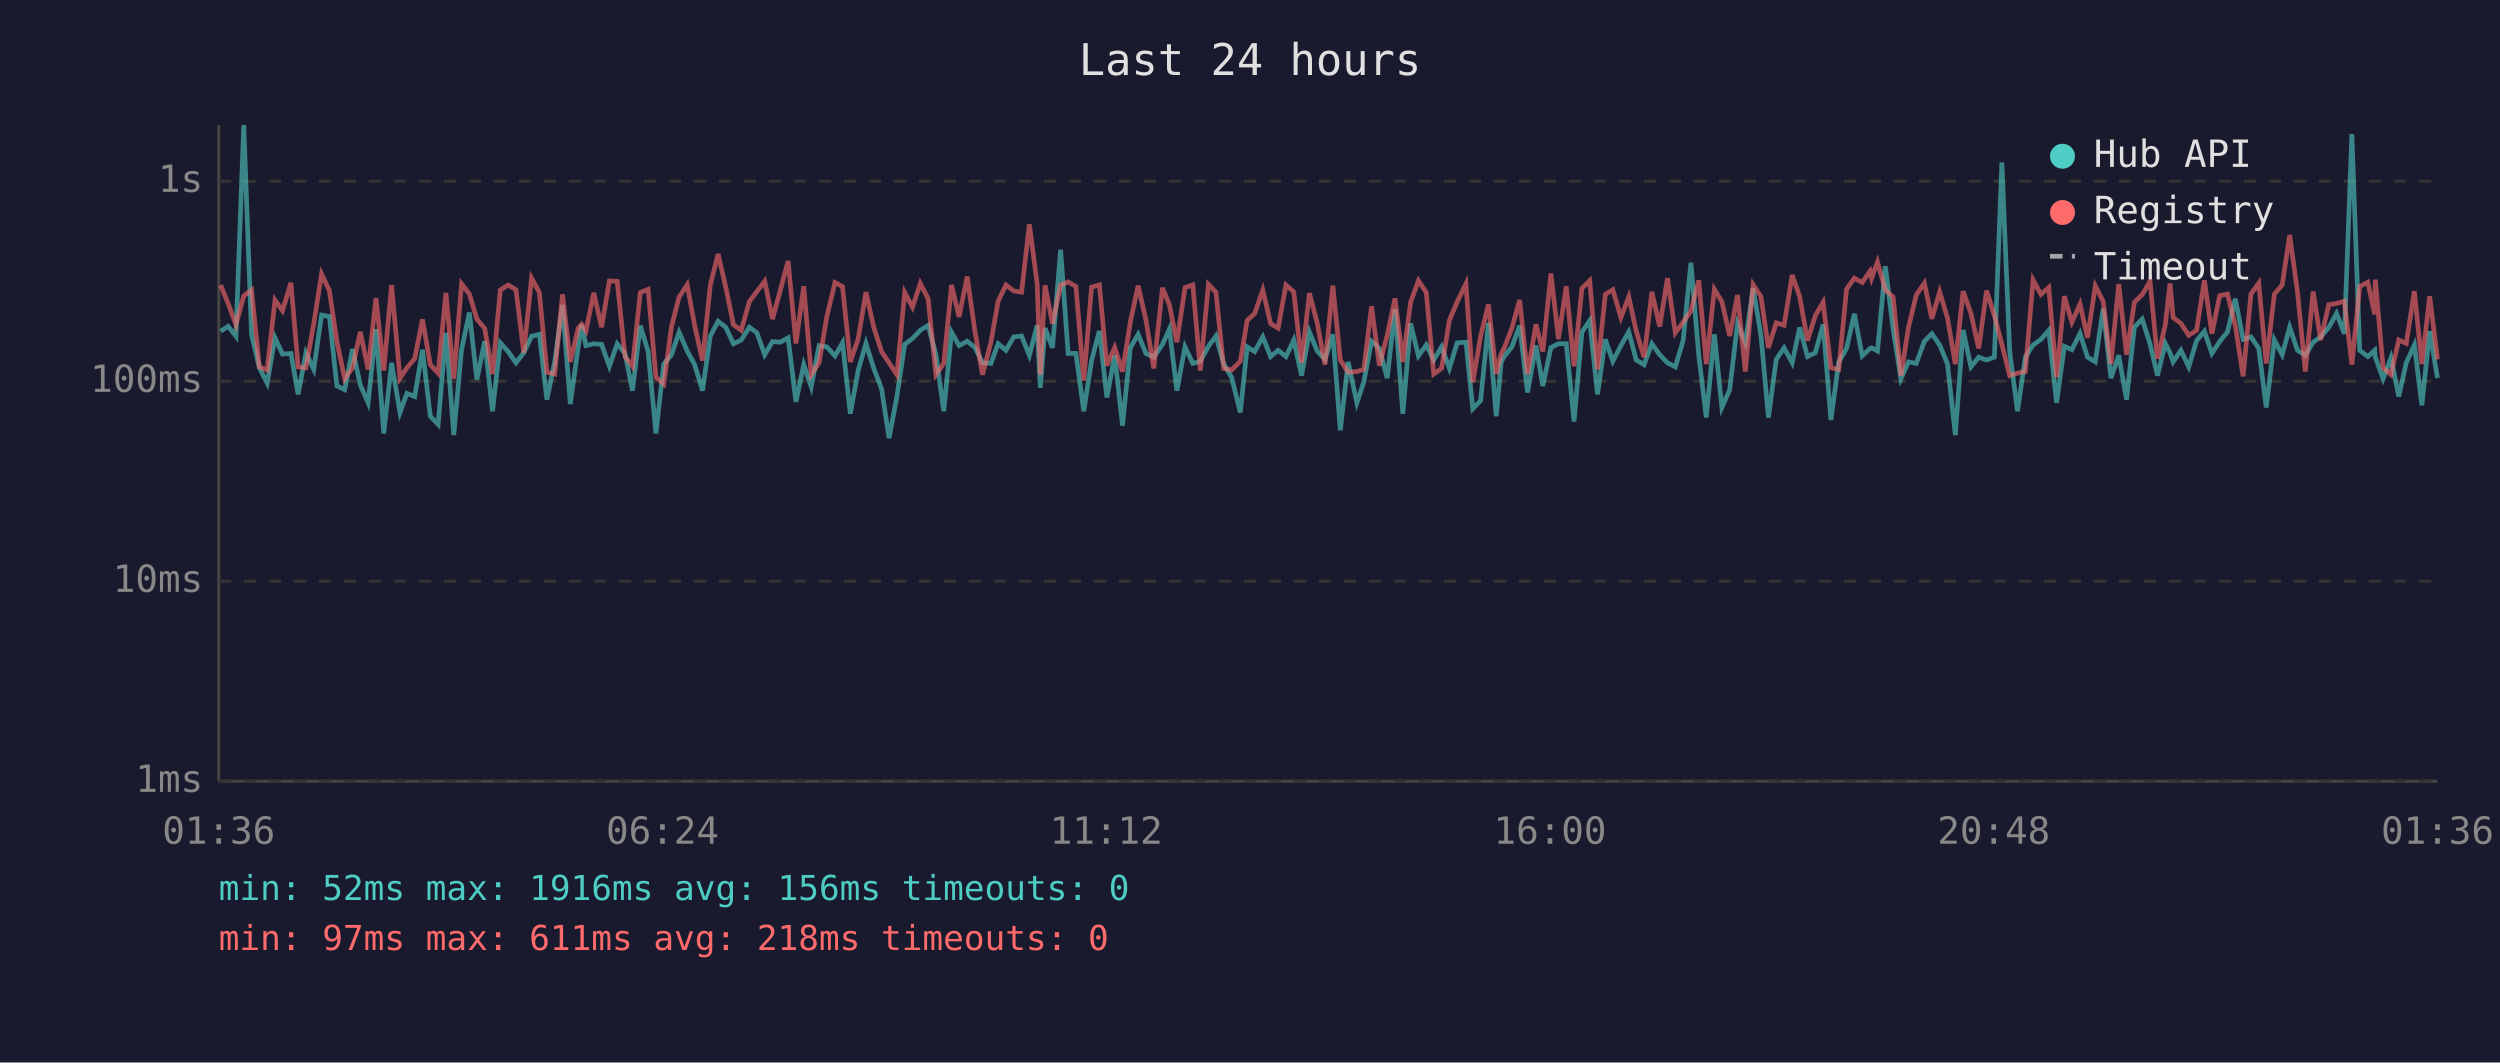
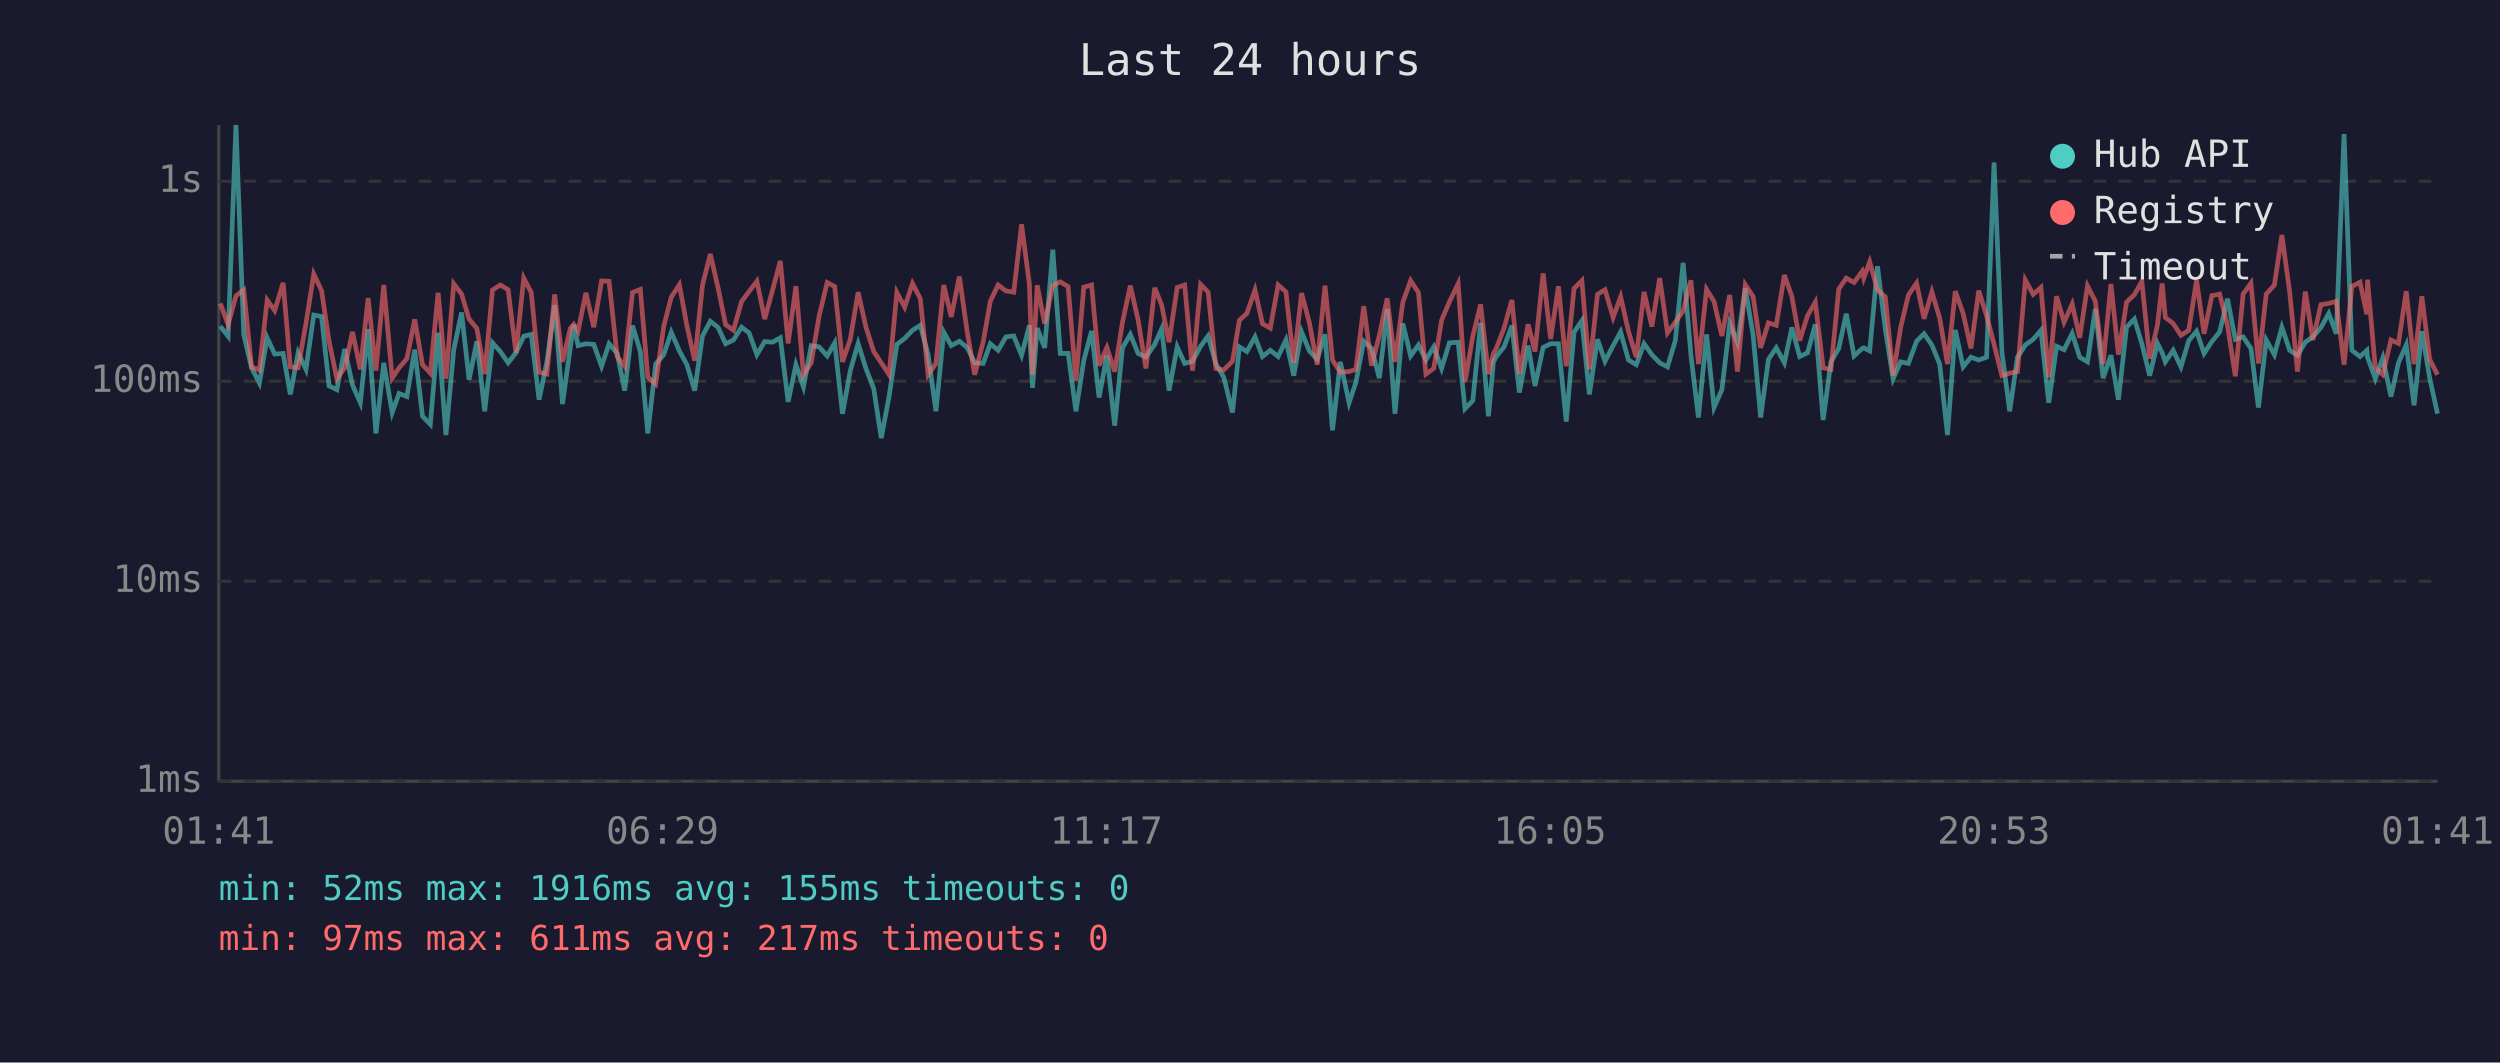
<svg xmlns="http://www.w3.org/2000/svg" viewBox="0 0 800 340" font-family="monospace" font-size="12">
  <rect width="800" height="340" fill="#1a1a2e" />
  <text x="400" y="24" fill="#e0e0e0" font-size="14" text-anchor="middle">Last 24 hours</text>
  <line x1="70" y1="40" x2="70" y2="250" stroke="#444" stroke-width="1" />
  <line x1="70" y1="250" x2="780" y2="250" stroke="#444" stroke-width="1" />
  <line x1="70" y1="250" x2="780" y2="250" stroke="#333" stroke-width="1" stroke-dasharray="4" />
  <text x="65" y="250" fill="#888" text-anchor="end" dominant-baseline="middle">1ms</text>
  <line x1="70" y1="186" x2="780" y2="186" stroke="#333" stroke-width="1" stroke-dasharray="4" />
  <text x="65" y="186" fill="#888" text-anchor="end" dominant-baseline="middle">10ms</text>
  <line x1="70" y1="122" x2="780" y2="122" stroke="#333" stroke-width="1" stroke-dasharray="4" />
  <text x="65" y="122" fill="#888" text-anchor="end" dominant-baseline="middle">100ms</text>
  <line x1="70" y1="58" x2="780" y2="58" stroke="#333" stroke-width="1" stroke-dasharray="4" />
  <text x="65" y="58" fill="#888" text-anchor="end" dominant-baseline="middle">1s</text>
-   <text x="70" y="270" fill="#888" text-anchor="middle">01:36</text>
-   <text x="212" y="270" fill="#888" text-anchor="middle">06:24</text>
-   <text x="354" y="270" fill="#888" text-anchor="middle">11:12</text>
-   <text x="496" y="270" fill="#888" text-anchor="middle">16:00</text>
-   <text x="638" y="270" fill="#888" text-anchor="middle">20:48</text>
-   <text x="780" y="270" fill="#888" text-anchor="middle">01:36</text>
-   <polyline points="70.6,106.0 73.0,104.4 75.5,107.6 78.0,40.0 80.5,107.1 83.0,117.7 85.5,122.6 88.0,108.1 90.4,113.3 93.1,113.1 95.4,126.2 97.9,112.9 100.4,118.2 102.9,100.8 105.4,101.3 107.8,123.5 110.3,124.7 112.8,111.7 115.3,123.2 117.8,128.9 120.3,105.3 122.8,138.7 125.3,116.1 128.0,132.0 130.2,125.9 132.7,126.9 135.2,111.9 137.7,133.2 140.2,135.8 142.7,106.5 145.2,139.2 147.7,111.9 150.2,100.0 152.6,121.5 155.1,109.2 157.6,131.6 160.1,109.7 162.6,112.5 165.1,116.1 167.6,112.9 170.1,107.6 172.6,107.0 175.0,127.9 177.5,115.8 180.0,97.6 182.5,129.3 185.0,111.2 186.1,103.9 187.5,110.6 190.0,110.0 192.5,110.2 195.0,117.2 197.5,110.0 200.0,113.1 202.4,125.0 204.9,104.2 207.4,112.5 209.9,138.7 212.4,116.5 214.9,113.5 217.3,106.3 219.9,112.3 222.3,116.7 224.8,125.0 227.3,107.5 229.8,102.8 232.3,104.8 234.7,110.0 237.2,108.8 239.8,104.7 242.2,106.5 244.7,113.5 247.2,109.3 249.7,109.5 252.2,108.1 254.7,128.6 257.2,116.7 259.6,123.8 262.1,110.6 264.6,111.0 267.2,113.9 269.6,109.7 272.1,132.4 274.6,118.6 277.1,109.9 279.6,117.9 282.1,124.4 284.5,140.2 287.0,126.9 289.5,110.2 292.0,108.3 294.5,105.7 297.0,104.1 299.5,113.5 302.0,131.6 304.5,106.3 306.9,110.6 309.5,109.2 312.0,111.2 314.4,116.1 317.1,116.3 319.4,110.0 321.9,112.1 324.4,107.8 326.9,107.5 329.4,113.7 331.9,104.1 332.9,124.1 334.4,105.0 336.8,111.3 339.4,79.9 341.8,113.1 344.3,113.1 346.8,131.6 349.3,115.4 351.8,105.9 354.2,127.2 356.7,113.7 359.2,136.2 361.7,111.3 364.2,107.0 366.7,113.1 369.2,114.3 372.0,110.2 374.2,105.3 376.6,125.0 379.2,111.0 381.7,116.3 384.1,115.6 386.7,110.8 389.1,107.5 391.6,116.5 394.1,120.7 396.9,132.0 399.1,111.0 401.5,112.5 404.1,107.8 406.6,114.1 409.0,112.1 411.5,114.1 414.0,108.8 416.5,120.2 419.0,106.2 421.5,112.3 424.0,115.0 426.5,107.0 428.9,137.7 431.4,115.8 434.2,128.9 436.4,122.3 438.9,109.2 441.4,111.5 443.9,121.0 446.4,98.9 448.9,132.4 451.4,103.5 453.9,113.9 456.4,110.4 458.8,115.2 461.3,111.0 463.8,117.9 466.3,109.7 469.1,109.5 471.3,130.8 473.8,128.2 476.3,103.3 478.8,133.2 480.4,115.8 481.3,114.1 483.8,111.0 486.3,104.2 488.8,125.6 491.5,110.6 493.7,123.5 496.3,111.2 498.7,110.0 501.2,110.0 503.7,134.9 506.2,106.3 508.7,102.6 511.2,126.2 513.7,108.6 516.1,115.6 518.7,110.6 521.2,106.2 523.6,115.2 526.1,116.7 528.6,110.0 531.1,113.5 533.6,116.1 536.1,117.4 538.6,109.0 541.1,84.1 543.6,113.7 546.0,133.6 548.6,107.0 551.0,130.4 553.5,124.7 556.0,103.6 558.5,109.7 561.0,92.2 563.5,107.3 565.9,133.6 568.4,115.0 570.9,111.3 573.5,116.1 575.9,104.8 578.4,114.1 580.9,112.9 583.4,103.8 585.9,134.4 588.4,115.8 590.9,111.5 593.4,100.4 595.9,113.9 598.4,111.5 598.9,111.3 600.8,112.3 603.3,85.2 605.8,105.4 608.3,121.2 610.7,115.8 613.2,116.3 615.8,109.2 618.2,106.8 620.7,110.4 623.2,116.5 625.7,139.2 628.2,105.6 630.7,117.4 633.2,114.3 635.7,115.2 638.2,114.3 640.6,52.0 643.1,112.5 645.6,131.6 648.1,114.3 650.6,110.4 653.1,108.6 655.6,105.7 658.1,128.9 660.6,110.8 663.0,111.9 665.6,106.7 668.0,114.3 670.5,115.8 673.0,98.8 675.5,121.0 678.0,113.7 680.5,127.9 683.0,104.7 685.5,102.1 688.0,110.0 690.4,120.2 692.9,109.9 694.4,112.9 695.4,115.8 697.9,112.1 700.4,117.4 702.9,109.0 705.4,106.0 707.8,113.1 710.3,109.3 712.8,106.2 715.3,95.6 717.8,108.6 720.3,107.8 722.8,111.5 725.2,130.4 727.8,108.8 730.3,113.5 732.7,104.7 735.2,112.1 737.7,113.7 740.2,109.5 742.6,107.8 745.2,104.8 747.7,100.3 750.2,106.8 752.6,42.9 755.1,112.1 757.7,114.1 759.9,112.1 760.1,114.3 762.6,121.2 765.1,114.5 767.6,126.9 770.0,116.1 772.6,110.4 775.0,129.7 777.5,106.0 780.0,121.0" fill="none" stroke="#4ecdc4" stroke-width="1.5" opacity="0.6" />
-   <polyline points="70.6,91.2 73.0,97.1 75.5,103.9 78.0,94.7 80.5,92.8 83.0,117.4 85.5,118.4 88.0,96.0 90.4,99.4 93.1,90.5 95.4,117.4 97.9,117.7 100.4,103.6 102.9,87.7 105.4,93.0 107.8,109.2 110.3,121.2 112.8,117.7 115.3,106.2 117.8,118.2 120.3,95.4 122.8,118.6 125.3,91.2 128.0,121.0 130.2,117.7 132.7,114.8 135.2,102.2 137.7,116.7 140.2,119.4 142.7,93.7 145.2,121.2 147.7,90.8 150.2,94.1 152.6,102.1 155.1,105.1 157.6,119.7 160.1,92.8 162.6,91.2 165.1,92.7 167.6,112.9 170.1,89.0 172.6,93.6 175.0,119.1 177.5,119.7 180.0,94.2 182.5,115.8 185.0,105.1 186.1,103.8 187.5,105.9 190.0,93.7 192.5,104.7 195.0,89.9 197.5,90.0 200.0,114.1 202.4,117.2 204.9,93.6 207.4,92.6 209.9,120.7 212.4,122.9 214.9,104.4 217.3,95.1 219.9,91.1 222.3,104.2 224.8,115.4 227.3,91.2 229.8,81.3 232.3,92.2 234.7,103.9 237.2,105.7 239.8,96.5 242.2,93.3 244.7,90.0 247.2,102.1 249.7,92.9 252.2,83.5 254.7,109.9 257.2,91.6 259.6,119.9 262.1,116.1 264.6,101.2 267.2,90.4 269.6,91.7 272.1,115.8 274.6,108.5 277.1,93.5 279.6,104.7 282.1,112.5 284.5,116.1 287.0,119.9 289.5,93.6 292.0,98.3 294.5,90.7 297.0,95.6 299.5,119.9 302.0,116.3 304.5,91.2 306.9,101.4 309.5,88.5 312.0,106.2 314.4,119.9 317.1,109.5 319.4,96.4 321.9,91.2 324.4,93.1 326.9,93.5 329.4,71.8 331.9,90.9 332.9,119.9 334.4,91.3 336.8,103.6 339.4,91.3 341.8,90.2 344.3,91.7 346.8,121.8 349.3,91.9 351.8,91.2 354.2,117.0 356.7,111.2 359.2,118.9 361.7,103.1 364.2,91.4 366.7,102.4 369.2,117.9 372.0,92.1 374.2,97.5 376.6,109.5 379.2,92.0 381.7,91.2 384.1,118.6 386.7,91.0 389.1,93.5 391.6,117.9 394.1,118.4 396.9,115.6 399.1,102.5 401.5,100.3 404.1,92.8 406.6,103.6 409.0,105.0 411.5,91.2 414.0,93.4 416.5,116.1 419.0,93.8 421.5,103.3 424.0,116.7 426.5,91.4 428.9,115.2 431.4,119.1 434.2,118.9 436.4,118.2 438.9,98.0 441.4,117.0 443.9,107.3 446.4,95.5 448.9,115.8 451.4,96.7 453.9,89.8 456.4,93.6 458.8,119.7 461.3,117.9 463.8,102.5 466.3,96.6 469.1,90.8 471.3,122.3 473.8,107.6 476.3,97.4 478.8,119.7 480.4,113.1 481.3,111.5 483.8,105.0 486.3,96.0 488.8,119.7 491.5,103.8 493.7,112.5 496.3,87.5 498.7,108.5 501.2,91.6 503.7,117.2 506.2,92.3 508.7,89.8 511.2,118.2 513.7,94.2 516.1,92.7 518.7,101.6 521.2,95.0 523.6,106.0 526.1,114.3 528.6,93.4 531.1,104.5 533.6,89.0 536.1,106.5 538.6,103.1 541.1,99.5 543.6,89.7 546.0,116.5 548.6,92.6 551.0,96.5 553.5,107.5 556.0,94.4 558.5,118.9 561.0,91.1 563.5,94.9 565.9,111.3 568.4,103.3 570.9,104.1 573.5,88.0 575.9,94.9 578.4,109.0 580.9,101.0 583.4,96.7 585.9,117.7 588.4,118.2 590.9,92.5 593.4,89.0 595.9,90.4 598.4,86.8 598.9,89.0 600.8,83.8 603.3,92.8 605.8,95.0 608.3,120.2 610.7,104.8 613.2,94.4 615.8,90.6 618.2,102.0 620.7,93.4 623.2,101.8 625.7,116.5 628.2,93.2 630.7,100.3 633.2,111.5 635.7,93.0 638.2,101.0 640.6,110.2 643.1,120.2 645.6,119.4 648.1,118.9 650.6,89.6 653.1,94.2 655.6,92.0 658.1,120.7 660.6,94.8 663.0,103.1 665.6,97.3 668.0,108.1 670.5,91.5 673.0,96.4 675.5,116.5 678.0,90.9 680.5,113.5 683.0,96.7 685.5,94.3 688.0,90.0 690.4,114.8 692.9,103.9 694.4,90.7 695.4,101.6 697.9,103.5 700.4,107.3 702.9,105.7 705.4,89.7 707.8,106.8 710.3,94.6 712.8,94.1 715.3,104.2 717.8,120.4 720.3,94.1 722.8,90.6 725.2,116.3 727.8,94.1 730.3,91.2 732.7,75.2 735.2,93.5 737.7,118.9 740.2,93.3 742.6,108.8 745.2,97.5 747.7,97.1 750.2,96.4 752.6,116.7 755.1,91.7 757.7,90.3 759.9,100.6 760.1,89.5 762.6,117.7 765.1,119.9 767.6,108.8 770.0,109.9 772.6,93.2 775.0,116.5 777.5,94.8 780.0,115.0" fill="none" stroke="#ff6b6b" stroke-width="1.5" opacity="0.6" />
+   <text x="70" y="270" fill="#888" text-anchor="middle">01:41</text>
+   <text x="212" y="270" fill="#888" text-anchor="middle">06:29</text>
+   <text x="354" y="270" fill="#888" text-anchor="middle">11:17</text>
+   <text x="496" y="270" fill="#888" text-anchor="middle">16:05</text>
+   <text x="638" y="270" fill="#888" text-anchor="middle">20:53</text>
+   <text x="780" y="270" fill="#888" text-anchor="middle">01:41</text>
+   <polyline points="70.5,104.4 73.0,107.6 75.5,40.0 78.0,107.1 80.5,117.7 83.0,122.6 85.5,108.1 87.9,113.3 90.6,113.1 92.9,126.2 95.4,112.9 97.9,118.2 100.4,100.8 102.9,101.3 105.3,123.5 107.8,124.7 110.3,111.7 112.8,123.2 115.3,128.9 117.8,105.3 120.3,138.7 122.8,116.1 125.5,132.0 127.7,125.9 130.2,126.9 132.7,111.9 135.2,133.2 137.7,135.8 140.2,106.5 142.7,139.2 145.2,111.9 147.7,100.0 150.1,121.5 152.6,109.2 155.1,131.6 157.6,109.7 160.1,112.5 162.6,116.1 165.1,112.9 167.6,107.6 170.0,107.0 172.5,127.9 175.0,115.8 177.5,97.6 180.0,129.3 182.5,111.2 183.6,103.9 185.0,110.6 187.5,110.0 190.0,110.2 192.5,117.2 194.9,110.0 197.5,113.1 199.9,125.0 202.4,104.2 204.9,112.5 207.3,138.7 209.8,116.5 212.4,113.5 214.8,106.3 217.4,112.3 219.8,116.7 222.3,125.0 224.8,107.5 227.3,102.8 229.8,104.8 232.2,110.0 234.7,108.8 237.3,104.7 239.7,106.5 242.2,113.5 244.7,109.3 247.2,109.5 249.7,108.1 252.2,128.6 254.7,116.7 257.1,123.8 259.6,110.6 262.1,111.0 264.7,113.9 267.1,109.7 269.6,132.4 272.1,118.6 274.6,109.9 277.1,117.9 279.6,124.4 282.0,140.2 284.5,126.9 287.0,110.2 289.5,108.3 292.0,105.7 294.5,104.1 297.0,113.5 299.5,131.6 302.0,106.3 304.4,110.6 307.0,109.2 309.5,111.2 311.9,116.1 314.6,116.3 316.9,110.0 319.4,112.1 321.9,107.8 324.4,107.5 326.9,113.7 329.4,104.1 330.4,124.1 331.9,105.0 334.3,111.3 336.9,79.9 339.3,113.1 341.8,113.1 344.3,131.6 346.8,115.4 349.3,105.9 351.7,127.2 354.2,113.7 356.7,136.2 359.2,111.3 361.7,107.0 364.2,113.1 366.7,114.3 369.5,110.2 371.7,105.3 374.1,125.0 376.7,111.0 379.1,116.3 381.6,115.6 384.2,110.8 386.6,107.5 389.1,116.5 391.6,120.7 394.4,132.0 396.6,111.0 399.0,112.5 401.6,107.8 404.0,114.1 406.5,112.1 409.0,114.1 411.5,108.8 414.0,120.2 416.5,106.2 419.0,112.3 421.5,115.0 424.0,107.0 426.4,137.7 428.9,115.8 431.7,128.9 433.9,122.3 436.4,109.2 438.9,111.5 441.4,121.0 443.9,98.9 446.4,132.4 448.9,103.5 451.4,113.9 453.9,110.4 456.3,115.2 458.8,111.0 461.3,117.9 463.8,109.7 466.6,109.5 468.8,130.8 471.3,128.2 473.8,103.3 476.3,133.2 477.9,115.8 478.8,114.1 481.3,111.0 483.8,104.2 486.2,125.6 489.0,110.6 491.2,123.5 493.8,111.2 496.2,110.0 498.7,110.0 501.2,134.9 503.7,106.3 506.2,102.6 508.6,126.2 511.2,108.6 513.6,115.6 516.2,110.6 518.6,106.2 521.1,115.2 523.6,116.7 526.1,110.0 528.6,113.5 531.1,116.1 533.6,117.4 536.1,109.0 538.6,84.1 541.1,113.7 543.5,133.6 546.1,107.0 548.5,130.4 551.0,124.7 553.5,103.6 556.0,109.7 558.5,92.2 561.0,107.3 563.4,133.6 565.9,115.0 568.4,111.3 571.0,116.1 573.4,104.8 575.9,114.1 578.4,112.9 580.9,103.8 583.4,134.4 585.9,115.8 588.4,111.5 590.8,100.4 593.3,113.9 595.9,111.5 596.4,111.3 598.3,112.3 600.8,85.2 603.3,105.4 605.8,121.2 608.2,115.8 610.7,116.3 613.3,109.2 615.7,106.8 618.2,110.4 620.7,116.5 623.2,139.2 625.7,105.6 628.2,117.4 630.7,114.3 633.2,115.2 635.7,114.3 638.1,52.0 640.6,112.5 643.1,131.6 645.6,114.3 648.1,110.4 650.6,108.6 653.1,105.7 655.6,128.9 658.1,110.8 660.5,111.9 663.1,106.7 665.5,114.3 668.0,115.8 670.5,98.8 673.0,121.0 675.5,113.7 677.9,127.9 680.5,104.7 683.0,102.1 685.4,110.0 687.9,120.2 690.4,109.9 691.9,112.9 692.9,115.8 695.4,112.1 697.9,117.4 700.4,109.0 702.9,106.0 705.3,113.1 707.8,109.3 710.3,106.2 712.8,95.6 715.3,108.6 717.8,107.8 720.3,111.5 722.7,130.4 725.2,108.8 727.8,113.5 730.2,104.7 732.7,112.1 735.2,113.7 737.7,109.5 740.1,107.8 742.7,104.8 745.2,100.3 747.6,106.8 750.1,42.9 752.6,112.1 755.2,114.1 757.4,112.1 757.6,114.3 760.1,121.2 762.5,114.5 765.1,126.9 767.5,116.1 770.0,110.4 772.5,129.7 775.0,106.0 777.5,121.0 780.0,132.4" fill="none" stroke="#4ecdc4" stroke-width="1.5" opacity="0.6" />
+   <polyline points="70.5,97.1 73.0,103.9 75.5,94.7 78.0,92.8 80.5,117.4 83.0,118.4 85.5,96.0 87.9,99.4 90.6,90.5 92.9,117.4 95.4,117.7 97.9,103.6 100.4,87.7 102.9,93.0 105.3,109.2 107.8,121.2 110.3,117.7 112.8,106.2 115.3,118.2 117.8,95.4 120.3,118.6 122.8,91.2 125.5,121.0 127.7,117.7 130.2,114.8 132.7,102.2 135.2,116.7 137.7,119.4 140.2,93.7 142.7,121.2 145.2,90.8 147.7,94.1 150.1,102.1 152.6,105.1 155.1,119.7 157.6,92.8 160.1,91.2 162.6,92.7 165.1,112.9 167.6,89.0 170.0,93.6 172.5,119.1 175.0,119.7 177.5,94.2 180.0,115.8 182.5,105.1 183.6,103.8 185.0,105.9 187.5,93.7 190.0,104.7 192.5,89.9 194.9,90.0 197.5,114.1 199.9,117.2 202.4,93.6 204.9,92.6 207.3,120.7 209.8,122.9 212.4,104.4 214.8,95.1 217.4,91.1 219.8,104.2 222.3,115.4 224.8,91.2 227.3,81.3 229.8,92.2 232.2,103.9 234.7,105.7 237.3,96.5 239.7,93.3 242.2,90.0 244.7,102.1 247.2,92.9 249.7,83.5 252.2,109.9 254.7,91.6 257.1,119.9 259.6,116.1 262.1,101.2 264.7,90.4 267.1,91.7 269.6,115.8 272.1,108.5 274.6,93.5 277.1,104.7 279.6,112.5 282.0,116.1 284.5,119.9 287.0,93.6 289.5,98.3 292.0,90.7 294.5,95.6 297.0,119.9 299.5,116.3 302.0,91.2 304.4,101.4 307.0,88.5 309.5,106.2 311.9,119.9 314.6,109.5 316.9,96.4 319.4,91.2 321.9,93.1 324.4,93.5 326.9,71.8 329.4,90.9 330.4,119.9 331.9,91.3 334.3,103.6 336.9,91.3 339.3,90.2 341.8,91.7 344.3,121.8 346.8,91.9 349.3,91.2 351.7,117.0 354.2,111.2 356.7,118.9 359.2,103.1 361.7,91.4 364.2,102.4 366.7,117.9 369.5,92.1 371.7,97.5 374.1,109.5 376.7,92.0 379.1,91.2 381.6,118.6 384.2,91.0 386.6,93.5 389.1,117.9 391.6,118.4 394.4,115.6 396.6,102.5 399.0,100.3 401.6,92.8 404.0,103.6 406.5,105.0 409.0,91.2 411.5,93.4 414.0,116.1 416.5,93.8 419.0,103.3 421.5,116.7 424.0,91.4 426.4,115.2 428.9,119.1 431.7,118.9 433.9,118.2 436.4,98.0 438.9,117.0 441.4,107.3 443.9,95.5 446.4,115.8 448.9,96.7 451.4,89.8 453.9,93.6 456.3,119.7 458.8,117.9 461.3,102.5 463.8,96.6 466.6,90.8 468.8,122.3 471.3,107.6 473.8,97.4 476.3,119.7 477.9,113.1 478.8,111.5 481.3,105.0 483.8,96.0 486.2,119.7 489.0,103.8 491.2,112.5 493.8,87.5 496.2,108.5 498.7,91.6 501.2,117.2 503.7,92.3 506.2,89.8 508.6,118.2 511.2,94.2 513.6,92.7 516.2,101.6 518.6,95.0 521.1,106.0 523.6,114.3 526.1,93.4 528.6,104.5 531.1,89.0 533.6,106.5 536.1,103.1 538.6,99.5 541.1,89.7 543.5,116.5 546.1,92.6 548.5,96.5 551.0,107.5 553.5,94.4 556.0,118.9 558.5,91.1 561.0,94.9 563.4,111.3 565.9,103.3 568.4,104.1 571.0,88.0 573.4,94.9 575.9,109.0 578.4,101.0 580.9,96.7 583.4,117.7 585.9,118.2 588.4,92.5 590.8,89.0 593.3,90.4 595.9,86.8 596.4,89.0 598.3,83.8 600.8,92.8 603.3,95.0 605.8,120.2 608.2,104.8 610.7,94.4 613.3,90.6 615.7,102.0 618.2,93.4 620.7,101.8 623.2,116.5 625.7,93.2 628.2,100.3 630.7,111.5 633.2,93.0 635.7,101.0 638.1,110.2 640.6,120.2 643.1,119.4 645.6,118.9 648.1,89.6 650.6,94.2 653.1,92.0 655.6,120.7 658.1,94.8 660.5,103.1 663.1,97.3 665.5,108.1 668.0,91.5 670.5,96.4 673.0,116.5 675.5,90.9 677.9,113.5 680.5,96.7 683.0,94.3 685.4,90.0 687.9,114.8 690.4,103.9 691.9,90.7 692.9,101.6 695.4,103.5 697.9,107.3 700.4,105.7 702.9,89.7 705.3,106.8 707.8,94.6 710.3,94.1 712.8,104.2 715.3,120.4 717.8,94.1 720.3,90.6 722.7,116.3 725.2,94.1 727.8,91.2 730.2,75.2 732.7,93.5 735.2,118.9 737.7,93.3 740.1,108.8 742.7,97.5 745.2,97.1 747.6,96.4 750.1,116.7 752.6,91.7 755.2,90.3 757.4,100.6 757.6,89.5 760.1,117.7 762.5,119.9 765.1,108.8 767.5,109.9 770.0,93.2 772.5,116.5 775.0,94.8 777.5,115.0 780.0,119.9" fill="none" stroke="#ff6b6b" stroke-width="1.5" opacity="0.6" />
  <circle cx="660" cy="50" r="4" fill="#4ecdc4" />
  <text x="670" y="50" fill="#e0e0e0" dominant-baseline="middle">Hub API</text>
  <circle cx="660" cy="68" r="4" fill="#ff6b6b" />
  <text x="670" y="68" fill="#e0e0e0" dominant-baseline="middle">Registry</text>
  <line x1="656" y1="82" x2="664" y2="82" stroke="#e0e0e0" stroke-width="1.5" stroke-dasharray="4,3" opacity="0.7" />
  <text x="670" y="86" fill="#e0e0e0" dominant-baseline="middle">Timeout</text>
-   <text x="70" y="288" fill="#4ecdc4" font-size="11">min: 52ms  max: 1916ms  avg: 156ms  timeouts: 0</text>
-   <text x="70" y="304" fill="#ff6b6b" font-size="11">min: 97ms  max: 611ms  avg: 218ms  timeouts: 0</text>
+   <text x="70" y="288" fill="#4ecdc4" font-size="11">min: 52ms  max: 1916ms  avg: 155ms  timeouts: 0</text>
+   <text x="70" y="304" fill="#ff6b6b" font-size="11">min: 97ms  max: 611ms  avg: 217ms  timeouts: 0</text>
</svg>
